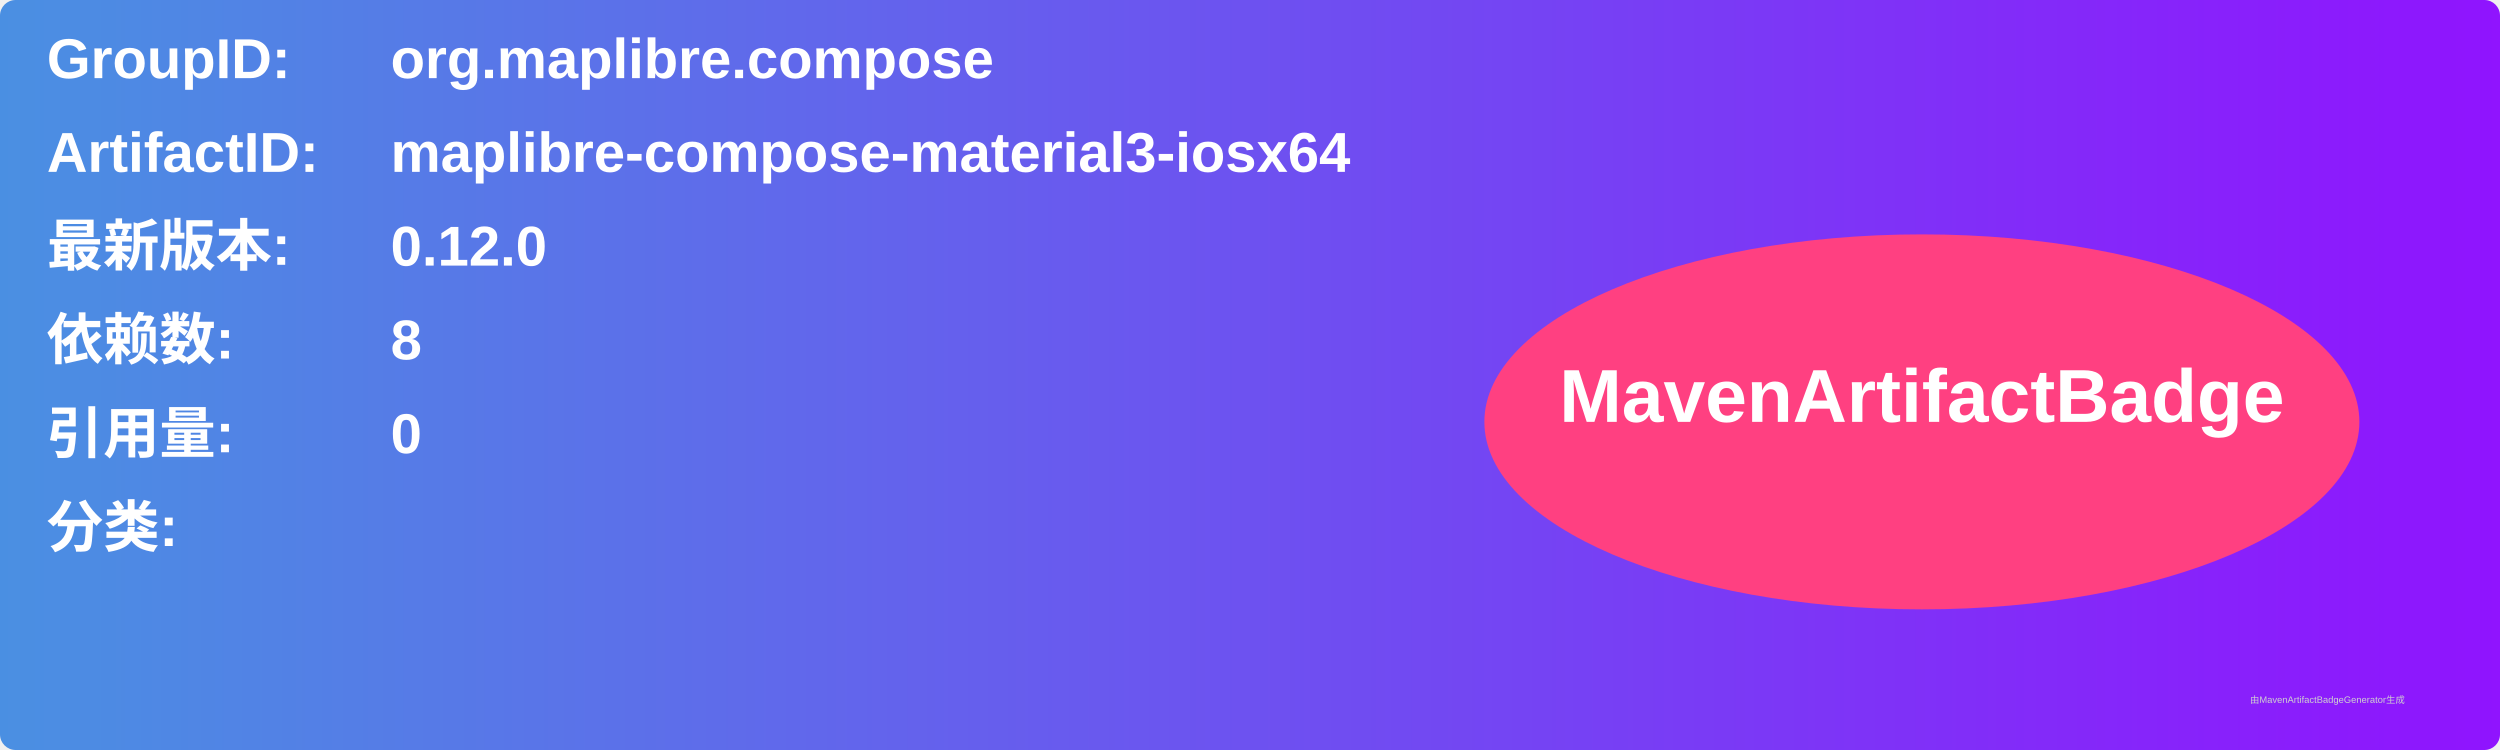
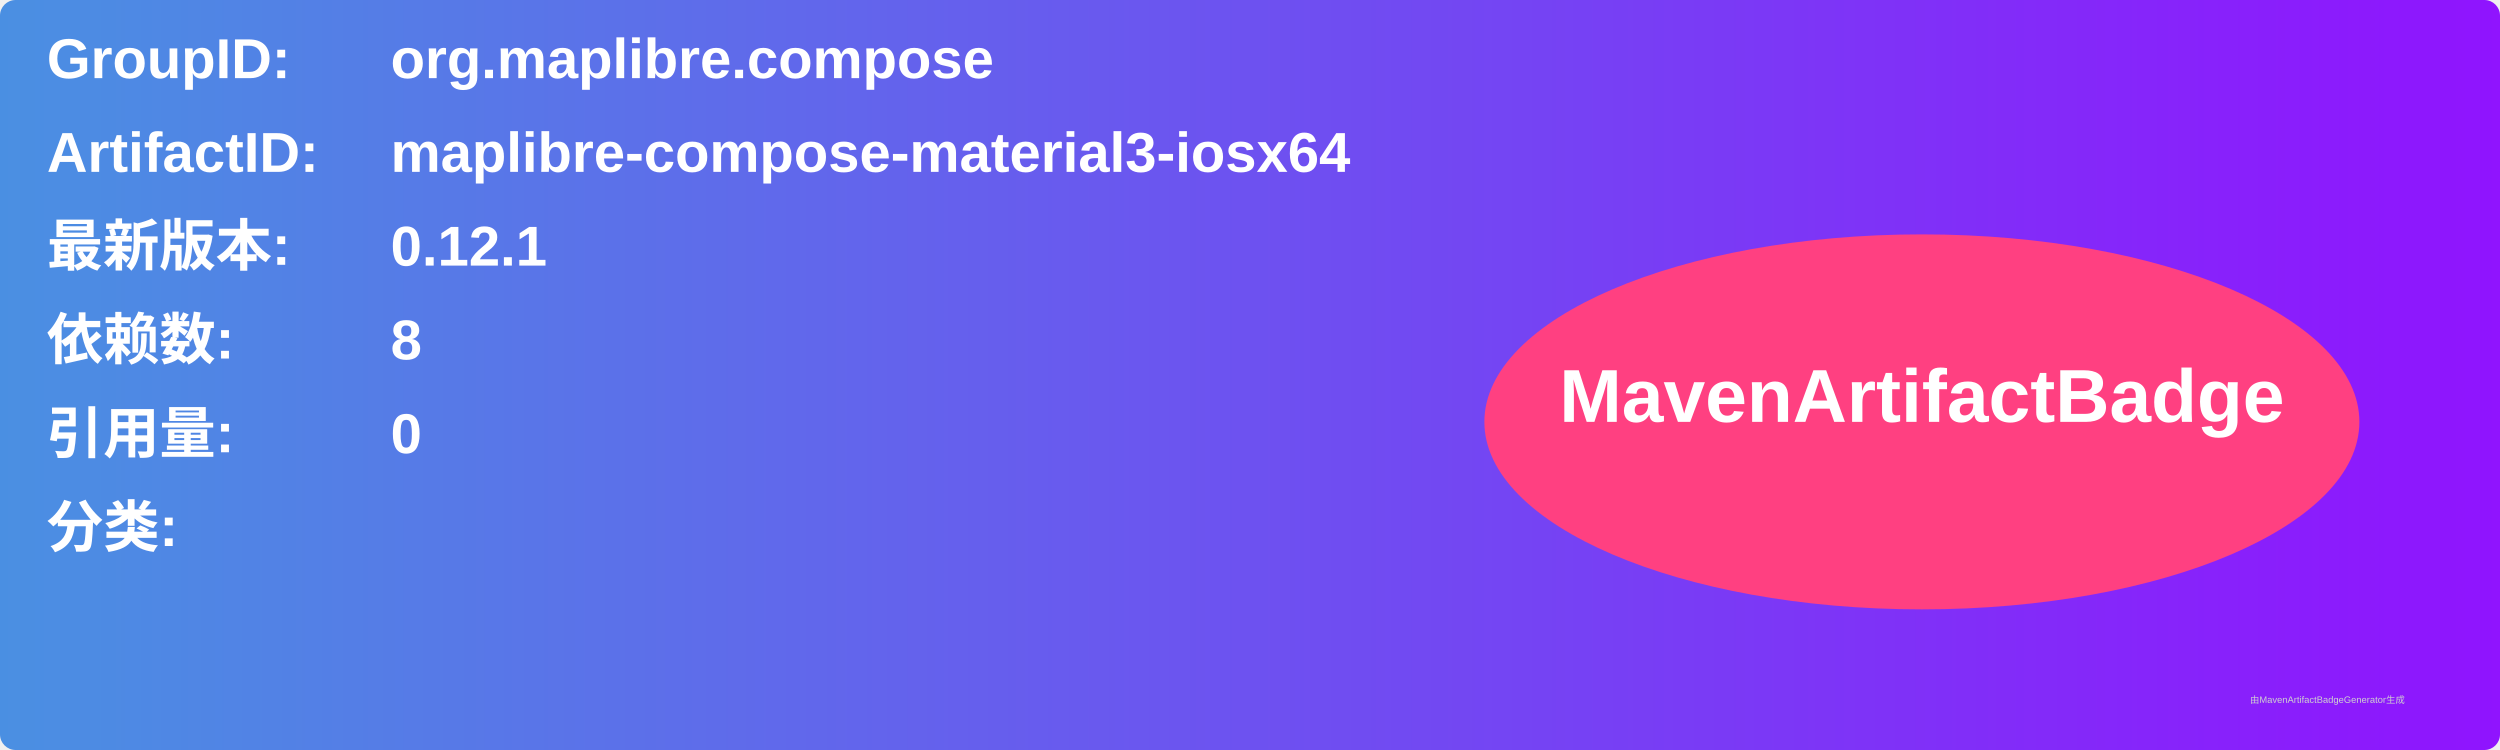
<svg xmlns="http://www.w3.org/2000/svg" width="800" height="240" viewBox="0 0 800 240">
  <linearGradient id="grad" x1="0%" y1="0%" x2="100%" y2="0%">
    <stop offset="0%" stop-color="#4a90e2" />
    <stop offset="100%" stop-color="#9013fe" />
  </linearGradient>
  <rect width="100%" height="100%" rx="5" ry="5" fill="url(#grad)" />
  <g transform="translate(15, 15)">
    <text x="0" y="10" font-family="Arial" font-size="18" fill="white" font-weight="bold" width="260">GroupID:</text>
    <text x="110" y="10" font-family="Arial" font-size="18" fill="white" font-weight="bold" width="460">org.maplibre.compose</text>
    <text x="0" y="40" font-family="Arial" font-size="18" fill="white" font-weight="bold" width="260">ArtifactID:</text>
    <text x="110" y="40" font-family="Arial" font-size="18" fill="white" font-weight="bold" width="460">maplibre-compose-material3-iosx64</text>
    <text x="0" y="70" font-family="Arial" font-size="18" fill="white" font-weight="bold">最新版本:</text>
    <text x="110" y="70" font-family="Arial" font-size="18" fill="white" font-weight="bold">
-       <tspan font-weight="bold">0.12.0</tspan>
+       <tspan font-weight="bold">0.12.1</tspan>
    </text>
    <text x="0" y="100" font-family="Arial" font-size="18" fill="white" font-weight="bold">依赖数: </text>
    <text x="110" y="100" font-family="Arial" font-size="18" fill="white">
      <tspan font-weight="bold">8</tspan>
    </text>
    <text x="0" y="130" font-family="Arial" font-size="18" fill="white" font-weight="bold">引用量: </text>
    <text x="110" y="130" font-family="Arial" font-size="18" fill="white">
      <tspan font-weight="bold">0</tspan>
    </text>
    <text x="0" y="160" font-family="Arial" font-size="18" fill="white" font-weight="bold">分类:</text>
    <text x="10" y="190" font-family="Arial" font-size="10" fill="white">
      <tspan font-weight="bold" />
    </text>
    <ellipse cx="600" cy="120" rx="140" ry="60" fill="#ff4081" />
    <text x="600" y="120" text-anchor="middle" font-family="Arial" font-size="24" fill="white" font-weight="bold">MavenArtifactBadge</text>
  </g>
  <text x="720" y="225" font-family="Arial" font-size="3" fill="#d0d0d0">由MavenArtifactBadgeGenerator生成</text>
</svg>
